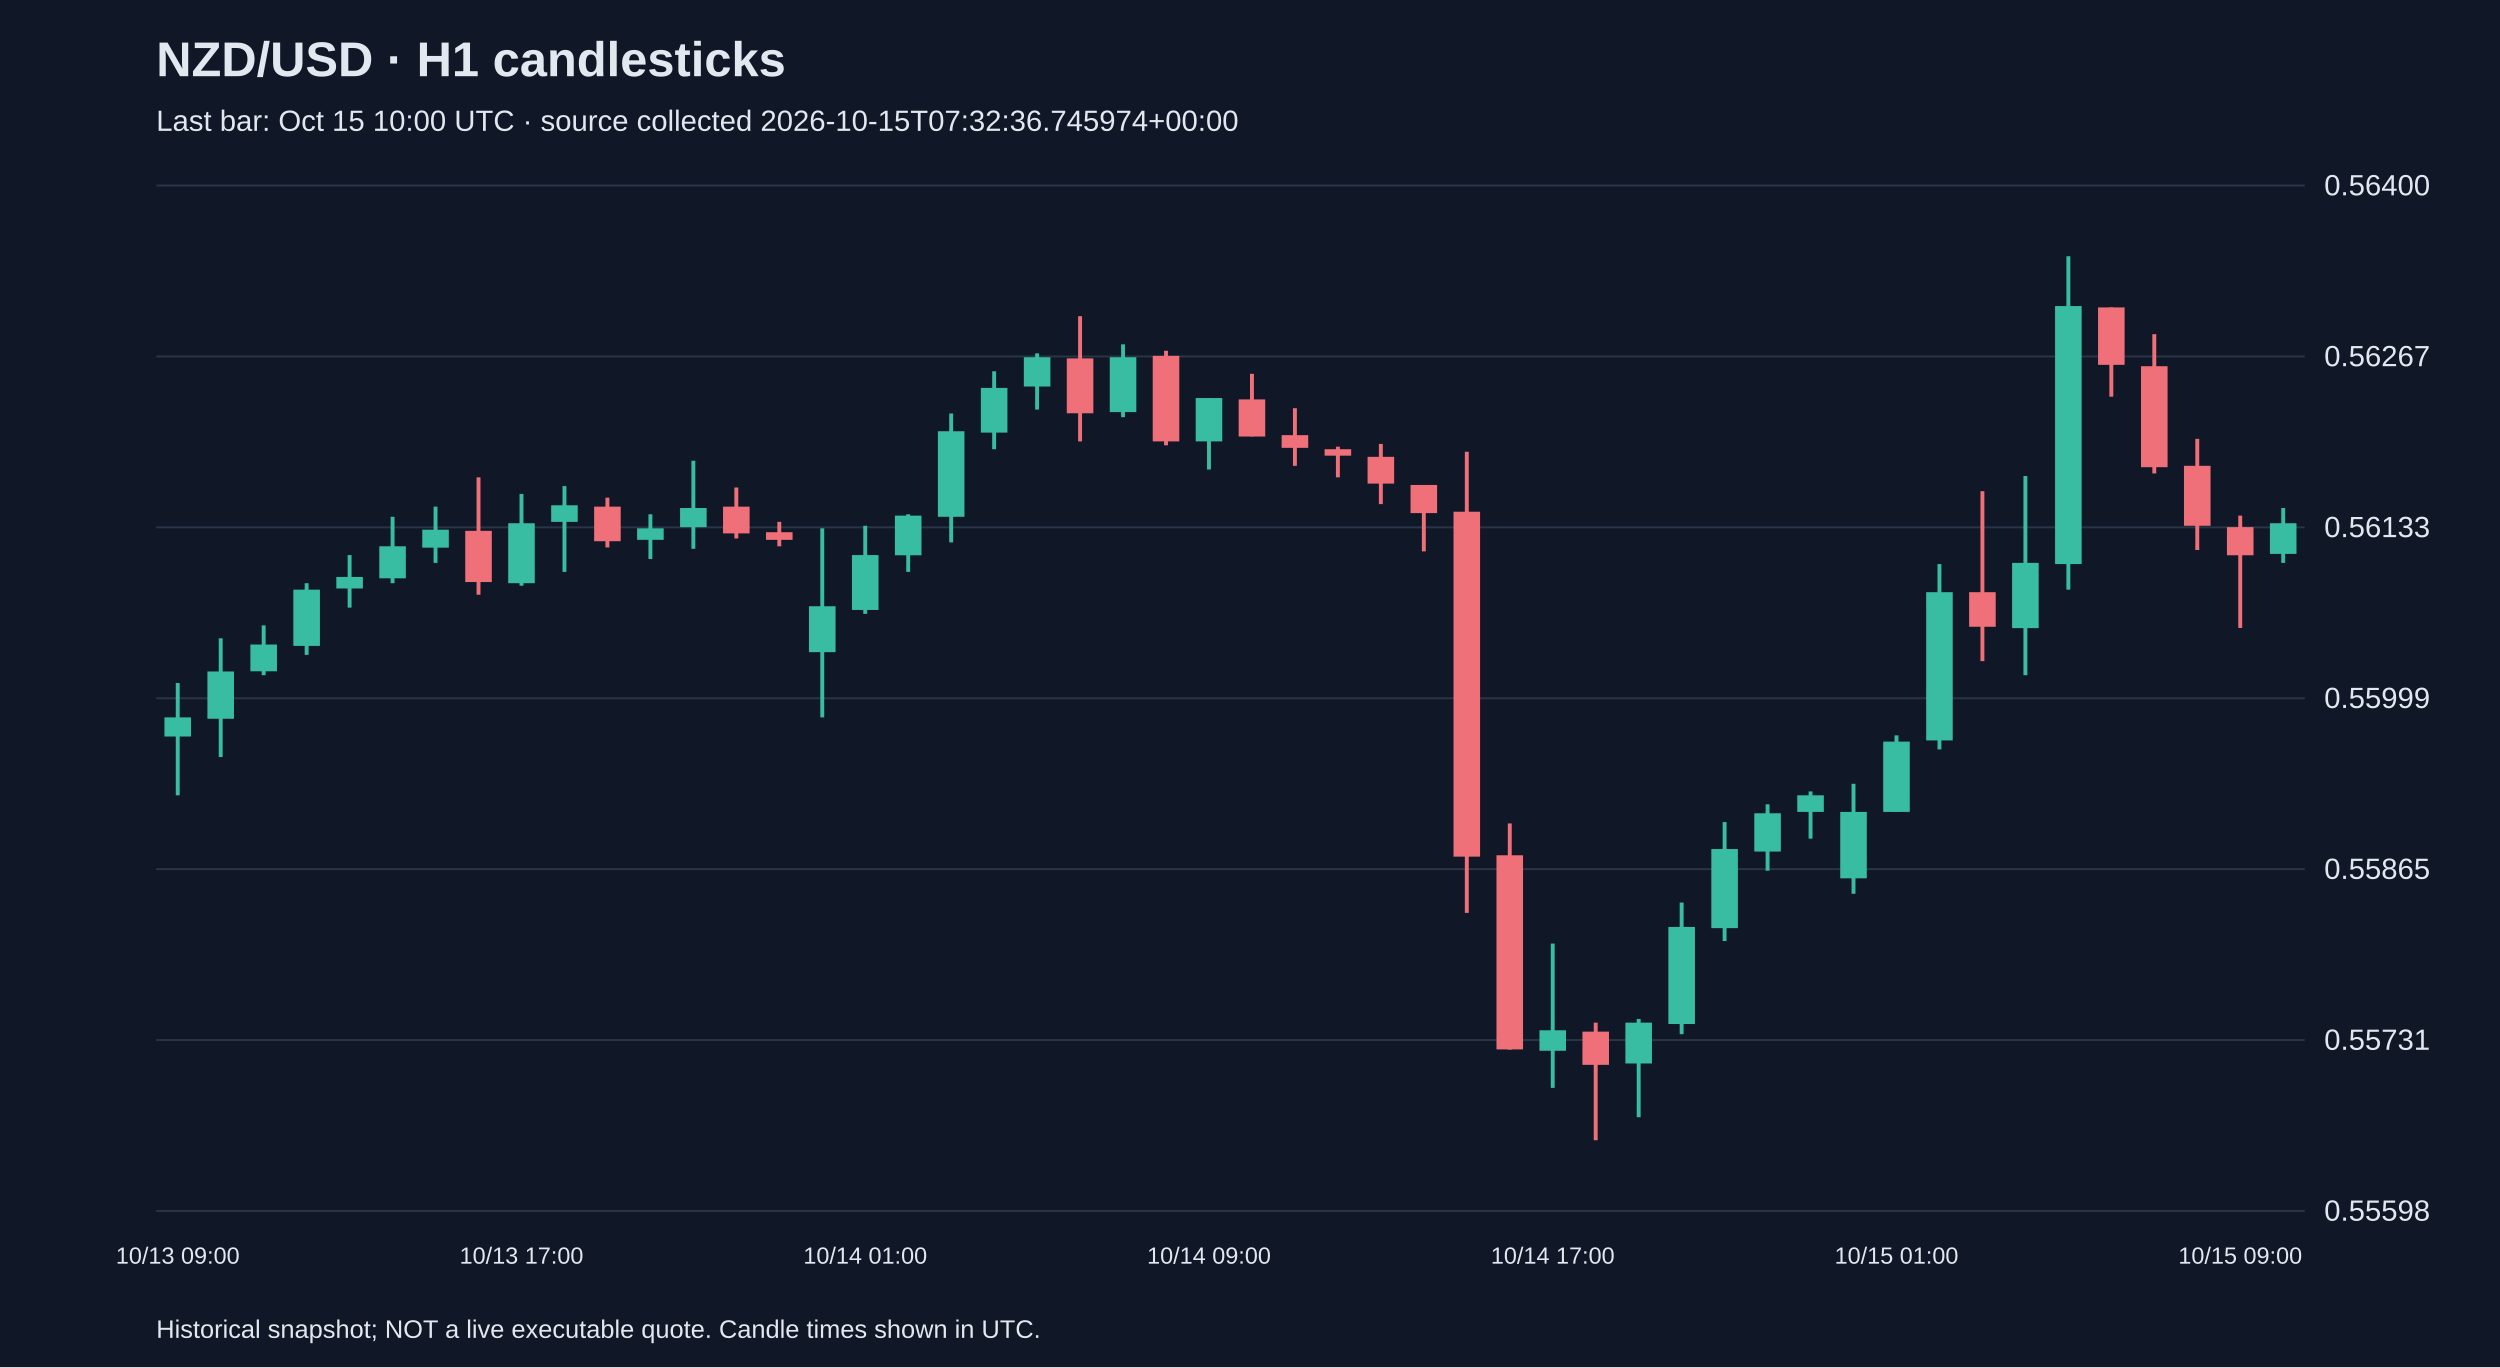
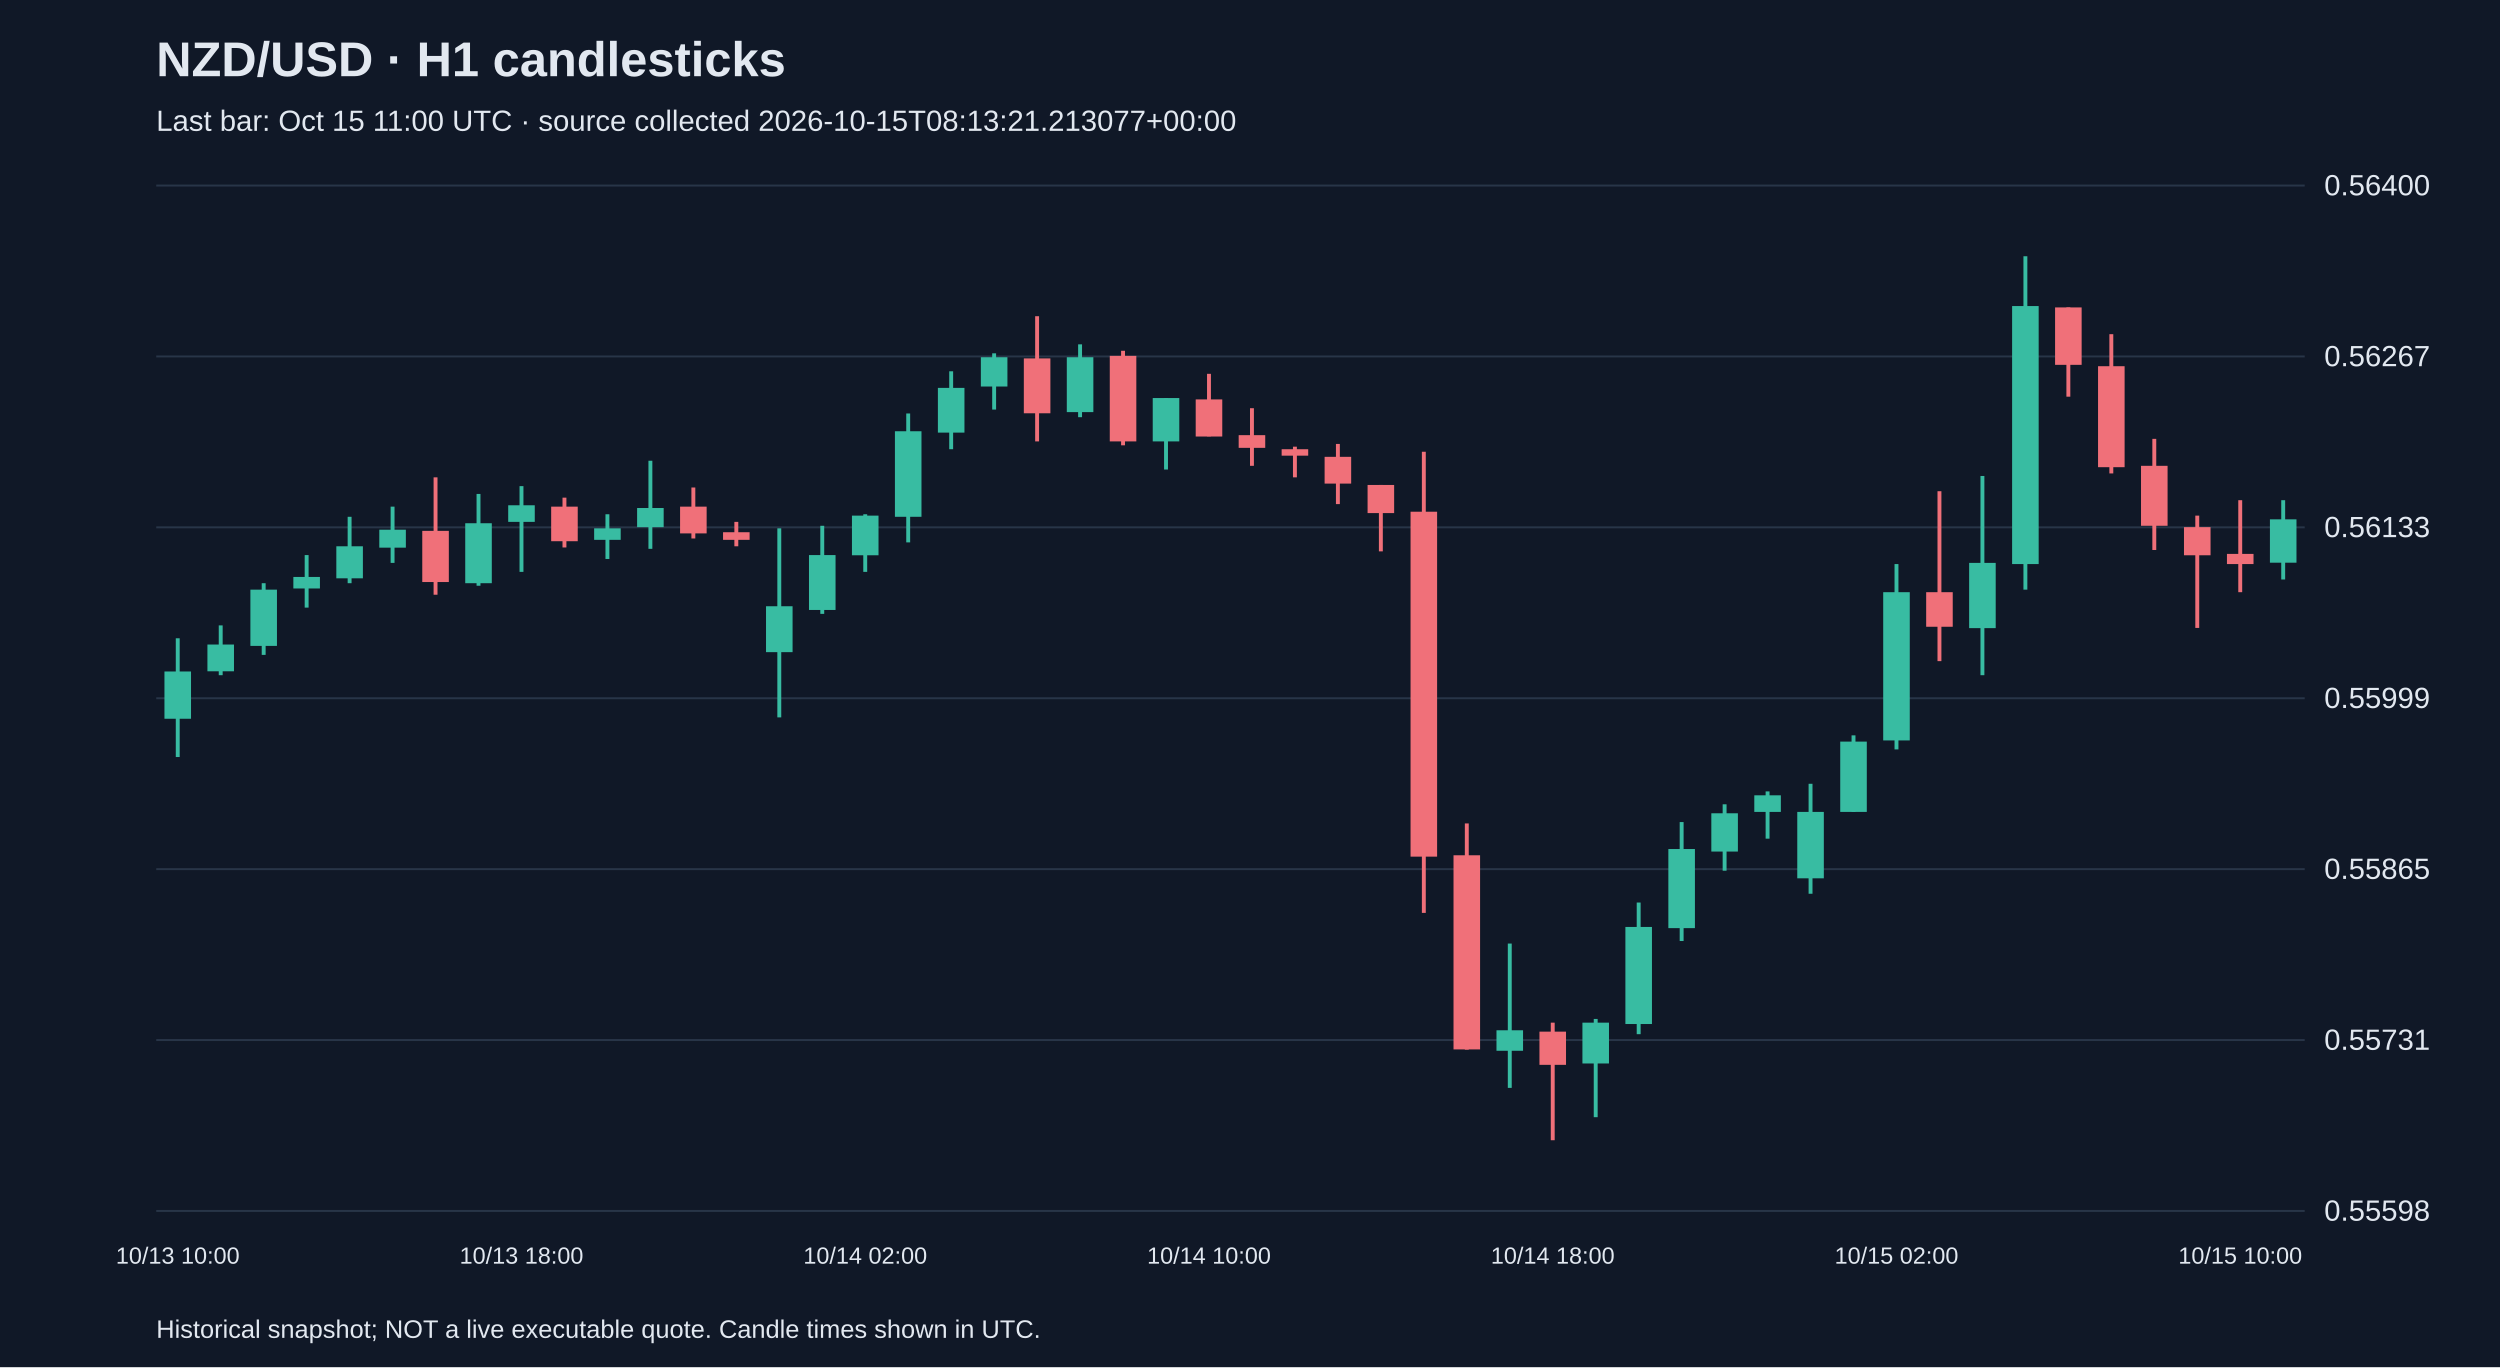
<svg xmlns="http://www.w3.org/2000/svg" viewBox="0 0 1280 700">
  <rect width="100%" height="100%" fill="#101827" />
  <style>text{font-family:Arial,sans-serif;fill:#e2e8f0}</style>
  <text x="80" y="39" font-size="25" font-weight="bold">NZD/USD · H1 candlesticks</text>
-   <text x="80" y="67" font-size="15" fill="#a6b1c5">Last bar: Oct 15 10:00 UTC · source collected 2026-10-15T07:32:36.745974+00:00</text>
+   <text x="80" y="67" font-size="15" fill="#a6b1c5">Last bar: Oct 15 11:00 UTC · source collected 2026-10-15T08:13:21.213077+00:00</text>
  <line x1="80" y1="620.0" x2="1180" y2="620.0" stroke="#283548" />
  <text x="1190" y="625.0" font-size="15">0.55598</text>
  <line x1="80" y1="532.5" x2="1180" y2="532.5" stroke="#283548" />
  <text x="1190" y="537.5" font-size="15">0.55731</text>
  <line x1="80" y1="445.0" x2="1180" y2="445.0" stroke="#283548" />
  <text x="1190" y="450.0" font-size="15">0.55865</text>
  <line x1="80" y1="357.5" x2="1180" y2="357.5" stroke="#283548" />
  <text x="1190" y="362.5" font-size="15">0.55999</text>
  <line x1="80" y1="270.0" x2="1180" y2="270.0" stroke="#283548" />
  <text x="1190" y="275.0" font-size="15">0.56133</text>
  <line x1="80" y1="182.5" x2="1180" y2="182.5" stroke="#283548" />
  <text x="1190" y="187.5" font-size="15">0.56267</text>
  <line x1="80" y1="95.0" x2="1180" y2="95.0" stroke="#283548" />
  <text x="1190" y="100.0" font-size="15">0.56400</text>
-   <line x1="91.0" y1="349.7" x2="91.0" y2="407.2" stroke="#38bca2" stroke-width="2" />
-   <rect x="84.2" y="367.3" width="13.6" height="9.8" fill="#38bca2" />
-   <text x="91.0" y="647" text-anchor="middle" font-size="12">10/13 09:00</text>
-   <line x1="113.0" y1="326.8" x2="113.0" y2="387.6" stroke="#38bca2" stroke-width="2" />
-   <rect x="106.2" y="343.8" width="13.6" height="24.2" fill="#38bca2" />
-   <line x1="135.0" y1="320.2" x2="135.0" y2="345.7" stroke="#38bca2" stroke-width="2" />
-   <rect x="128.2" y="330.0" width="13.6" height="13.7" fill="#38bca2" />
-   <line x1="157.0" y1="298.6" x2="157.0" y2="335.3" stroke="#38bca2" stroke-width="2" />
-   <rect x="150.2" y="301.9" width="13.6" height="28.8" fill="#38bca2" />
-   <line x1="179.0" y1="284.2" x2="179.0" y2="311.1" stroke="#38bca2" stroke-width="2" />
-   <rect x="172.2" y="295.4" width="13.6" height="5.9" fill="#38bca2" />
-   <line x1="201.0" y1="264.6" x2="201.0" y2="298.6" stroke="#38bca2" stroke-width="2" />
-   <rect x="194.2" y="279.7" width="13.6" height="16.4" fill="#38bca2" />
-   <line x1="223.0" y1="259.4" x2="223.0" y2="288.2" stroke="#38bca2" stroke-width="2" />
-   <rect x="216.2" y="271.2" width="13.6" height="9.2" fill="#38bca2" />
-   <line x1="245.0" y1="244.4" x2="245.0" y2="304.5" stroke="#f07079" stroke-width="2" />
-   <rect x="238.2" y="271.8" width="13.6" height="26.2" fill="#f07079" />
-   <line x1="267.0" y1="252.9" x2="267.0" y2="299.9" stroke="#38bca2" stroke-width="2" />
-   <rect x="260.2" y="267.9" width="13.6" height="30.7" fill="#38bca2" />
-   <text x="267.0" y="647" text-anchor="middle" font-size="12">10/13 17:00</text>
-   <line x1="289.0" y1="248.9" x2="289.0" y2="292.8" stroke="#38bca2" stroke-width="2" />
-   <rect x="282.2" y="258.7" width="13.6" height="8.5" fill="#38bca2" />
-   <line x1="311.0" y1="254.8" x2="311.0" y2="280.3" stroke="#f07079" stroke-width="2" />
-   <rect x="304.2" y="259.4" width="13.6" height="17.7" fill="#f07079" />
-   <line x1="333.0" y1="263.3" x2="333.0" y2="286.2" stroke="#38bca2" stroke-width="2" />
-   <rect x="326.2" y="270.5" width="13.6" height="5.9" fill="#38bca2" />
-   <line x1="355.0" y1="235.9" x2="355.0" y2="281.0" stroke="#38bca2" stroke-width="2" />
-   <rect x="348.2" y="260.1" width="13.6" height="9.8" fill="#38bca2" />
-   <line x1="377.0" y1="249.6" x2="377.0" y2="275.7" stroke="#f07079" stroke-width="2" />
-   <rect x="370.2" y="259.4" width="13.6" height="13.7" fill="#f07079" />
-   <line x1="399.0" y1="267.2" x2="399.0" y2="279.7" stroke="#f07079" stroke-width="2" />
-   <rect x="392.2" y="272.5" width="13.6" height="3.9" fill="#f07079" />
-   <line x1="421.0" y1="270.5" x2="421.0" y2="367.3" stroke="#38bca2" stroke-width="2" />
-   <rect x="414.2" y="310.4" width="13.6" height="23.5" fill="#38bca2" />
-   <line x1="443.0" y1="269.2" x2="443.0" y2="314.3" stroke="#38bca2" stroke-width="2" />
-   <rect x="436.2" y="284.2" width="13.6" height="28.1" fill="#38bca2" />
-   <text x="443.0" y="647" text-anchor="middle" font-size="12">10/14 01:00</text>
-   <line x1="465.0" y1="263.3" x2="465.0" y2="292.8" stroke="#38bca2" stroke-width="2" />
-   <rect x="458.2" y="264.0" width="13.6" height="20.3" fill="#38bca2" />
-   <line x1="487.0" y1="211.7" x2="487.0" y2="277.7" stroke="#38bca2" stroke-width="2" />
-   <rect x="480.2" y="220.8" width="13.6" height="43.8" fill="#38bca2" />
-   <line x1="509.0" y1="190.1" x2="509.0" y2="230.0" stroke="#38bca2" stroke-width="2" />
-   <rect x="502.2" y="198.6" width="13.6" height="22.9" fill="#38bca2" />
-   <line x1="531.0" y1="180.9" x2="531.0" y2="209.7" stroke="#38bca2" stroke-width="2" />
-   <rect x="524.2" y="182.9" width="13.6" height="15.0" fill="#38bca2" />
-   <line x1="553.0" y1="161.9" x2="553.0" y2="226.0" stroke="#f07079" stroke-width="2" />
-   <rect x="546.2" y="183.5" width="13.6" height="28.1" fill="#f07079" />
-   <line x1="575.0" y1="176.3" x2="575.0" y2="213.6" stroke="#38bca2" stroke-width="2" />
-   <rect x="568.2" y="182.9" width="13.6" height="28.1" fill="#38bca2" />
-   <line x1="597.0" y1="179.6" x2="597.0" y2="228.0" stroke="#f07079" stroke-width="2" />
-   <rect x="590.2" y="182.2" width="13.6" height="43.8" fill="#f07079" />
-   <line x1="619.0" y1="203.8" x2="619.0" y2="240.4" stroke="#38bca2" stroke-width="2" />
-   <rect x="612.2" y="203.8" width="13.6" height="22.2" fill="#38bca2" />
-   <text x="619.0" y="647" text-anchor="middle" font-size="12">10/14 09:00</text>
-   <line x1="641.0" y1="191.4" x2="641.0" y2="223.4" stroke="#f07079" stroke-width="2" />
-   <rect x="634.2" y="204.5" width="13.6" height="19.0" fill="#f07079" />
-   <line x1="663.0" y1="209.0" x2="663.0" y2="238.5" stroke="#f07079" stroke-width="2" />
-   <rect x="656.2" y="222.8" width="13.6" height="6.5" fill="#f07079" />
-   <line x1="685.0" y1="228.7" x2="685.0" y2="244.4" stroke="#f07079" stroke-width="2" />
-   <rect x="678.2" y="230.0" width="13.6" height="3.3" fill="#f07079" />
-   <line x1="707.0" y1="227.3" x2="707.0" y2="258.1" stroke="#f07079" stroke-width="2" />
-   <rect x="700.2" y="233.9" width="13.6" height="13.7" fill="#f07079" />
-   <line x1="729.0" y1="248.3" x2="729.0" y2="282.3" stroke="#f07079" stroke-width="2" />
-   <rect x="722.2" y="248.3" width="13.6" height="14.4" fill="#f07079" />
-   <line x1="751.0" y1="231.3" x2="751.0" y2="467.4" stroke="#f07079" stroke-width="2" />
-   <rect x="744.2" y="262.0" width="13.6" height="176.6" fill="#f07079" />
-   <line x1="773.0" y1="421.6" x2="773.0" y2="537.4" stroke="#f07079" stroke-width="2" />
-   <rect x="766.2" y="437.9" width="13.6" height="99.4" fill="#f07079" />
-   <line x1="795.0" y1="483.1" x2="795.0" y2="557.0" stroke="#38bca2" stroke-width="2" />
-   <rect x="788.2" y="527.5" width="13.6" height="10.5" fill="#38bca2" />
-   <text x="795.0" y="647" text-anchor="middle" font-size="12">10/14 17:00</text>
-   <line x1="817.0" y1="523.6" x2="817.0" y2="583.8" stroke="#f07079" stroke-width="2" />
-   <rect x="810.2" y="528.2" width="13.6" height="17.0" fill="#f07079" />
-   <line x1="839.0" y1="521.7" x2="839.0" y2="572.0" stroke="#38bca2" stroke-width="2" />
-   <rect x="832.2" y="523.6" width="13.6" height="20.9" fill="#38bca2" />
-   <line x1="861.0" y1="462.1" x2="861.0" y2="529.5" stroke="#38bca2" stroke-width="2" />
-   <rect x="854.2" y="474.6" width="13.6" height="49.7" fill="#38bca2" />
-   <line x1="883.0" y1="420.9" x2="883.0" y2="481.8" stroke="#38bca2" stroke-width="2" />
-   <rect x="876.2" y="434.7" width="13.6" height="40.5" fill="#38bca2" />
-   <line x1="905.0" y1="411.8" x2="905.0" y2="445.8" stroke="#38bca2" stroke-width="2" />
-   <rect x="898.2" y="416.4" width="13.6" height="19.6" fill="#38bca2" />
-   <line x1="927.0" y1="405.2" x2="927.0" y2="429.4" stroke="#38bca2" stroke-width="2" />
-   <rect x="920.2" y="407.2" width="13.6" height="8.5" fill="#38bca2" />
-   <line x1="949.0" y1="401.3" x2="949.0" y2="457.6" stroke="#38bca2" stroke-width="2" />
-   <rect x="942.2" y="415.7" width="13.6" height="34.0" fill="#38bca2" />
-   <line x1="971.0" y1="376.5" x2="971.0" y2="415.7" stroke="#38bca2" stroke-width="2" />
-   <rect x="964.2" y="379.7" width="13.6" height="36.0" fill="#38bca2" />
-   <text x="971.0" y="647" text-anchor="middle" font-size="12">10/15 01:00</text>
-   <line x1="993.0" y1="288.8" x2="993.0" y2="383.7" stroke="#38bca2" stroke-width="2" />
-   <rect x="986.2" y="303.2" width="13.6" height="75.9" fill="#38bca2" />
-   <line x1="1015.0" y1="251.5" x2="1015.0" y2="338.5" stroke="#f07079" stroke-width="2" />
-   <rect x="1008.2" y="303.2" width="13.6" height="17.7" fill="#f07079" />
-   <line x1="1037.0" y1="243.7" x2="1037.0" y2="345.7" stroke="#38bca2" stroke-width="2" />
-   <rect x="1030.2" y="288.2" width="13.6" height="33.4" fill="#38bca2" />
-   <line x1="1059.0" y1="131.2" x2="1059.0" y2="301.9" stroke="#38bca2" stroke-width="2" />
-   <rect x="1052.2" y="156.7" width="13.6" height="132.1" fill="#38bca2" />
-   <line x1="1081.0" y1="157.4" x2="1081.0" y2="203.1" stroke="#f07079" stroke-width="2" />
-   <rect x="1074.2" y="157.4" width="13.6" height="29.4" fill="#f07079" />
-   <line x1="1103.0" y1="171.1" x2="1103.0" y2="242.4" stroke="#f07079" stroke-width="2" />
-   <rect x="1096.2" y="187.5" width="13.6" height="51.7" fill="#f07079" />
-   <line x1="1125.0" y1="224.7" x2="1125.0" y2="281.6" stroke="#f07079" stroke-width="2" />
-   <rect x="1118.2" y="238.5" width="13.6" height="30.7" fill="#f07079" />
-   <line x1="1147.0" y1="264.0" x2="1147.0" y2="321.5" stroke="#f07079" stroke-width="2" />
-   <rect x="1140.2" y="269.9" width="13.6" height="14.4" fill="#f07079" />
-   <text x="1147.0" y="647" text-anchor="middle" font-size="12">10/15 09:00</text>
-   <line x1="1169.0" y1="260.1" x2="1169.0" y2="288.2" stroke="#38bca2" stroke-width="2" />
-   <rect x="1162.2" y="267.9" width="13.6" height="15.7" fill="#38bca2" />
+   <line x1="91.0" y1="326.8" x2="91.0" y2="387.6" stroke="#38bca2" stroke-width="2" />
+   <rect x="84.2" y="343.8" width="13.6" height="24.2" fill="#38bca2" />
+   <text x="91.0" y="647" text-anchor="middle" font-size="12">10/13 10:00</text>
+   <line x1="113.0" y1="320.2" x2="113.0" y2="345.7" stroke="#38bca2" stroke-width="2" />
+   <rect x="106.2" y="330.0" width="13.6" height="13.7" fill="#38bca2" />
+   <line x1="135.0" y1="298.6" x2="135.0" y2="335.3" stroke="#38bca2" stroke-width="2" />
+   <rect x="128.2" y="301.9" width="13.6" height="28.8" fill="#38bca2" />
+   <line x1="157.0" y1="284.2" x2="157.0" y2="311.1" stroke="#38bca2" stroke-width="2" />
+   <rect x="150.2" y="295.4" width="13.6" height="5.9" fill="#38bca2" />
+   <line x1="179.0" y1="264.6" x2="179.0" y2="298.6" stroke="#38bca2" stroke-width="2" />
+   <rect x="172.2" y="279.7" width="13.6" height="16.4" fill="#38bca2" />
+   <line x1="201.0" y1="259.4" x2="201.0" y2="288.2" stroke="#38bca2" stroke-width="2" />
+   <rect x="194.2" y="271.2" width="13.6" height="9.2" fill="#38bca2" />
+   <line x1="223.0" y1="244.4" x2="223.0" y2="304.5" stroke="#f07079" stroke-width="2" />
+   <rect x="216.2" y="271.8" width="13.6" height="26.2" fill="#f07079" />
+   <line x1="245.0" y1="252.9" x2="245.0" y2="299.9" stroke="#38bca2" stroke-width="2" />
+   <rect x="238.2" y="267.9" width="13.6" height="30.7" fill="#38bca2" />
+   <line x1="267.0" y1="248.9" x2="267.0" y2="292.8" stroke="#38bca2" stroke-width="2" />
+   <rect x="260.2" y="258.7" width="13.6" height="8.5" fill="#38bca2" />
+   <text x="267.0" y="647" text-anchor="middle" font-size="12">10/13 18:00</text>
+   <line x1="289.0" y1="254.8" x2="289.0" y2="280.3" stroke="#f07079" stroke-width="2" />
+   <rect x="282.2" y="259.4" width="13.6" height="17.7" fill="#f07079" />
+   <line x1="311.0" y1="263.3" x2="311.0" y2="286.2" stroke="#38bca2" stroke-width="2" />
+   <rect x="304.2" y="270.5" width="13.6" height="5.9" fill="#38bca2" />
+   <line x1="333.0" y1="235.9" x2="333.0" y2="281.0" stroke="#38bca2" stroke-width="2" />
+   <rect x="326.2" y="260.1" width="13.6" height="9.8" fill="#38bca2" />
+   <line x1="355.0" y1="249.6" x2="355.0" y2="275.7" stroke="#f07079" stroke-width="2" />
+   <rect x="348.2" y="259.4" width="13.6" height="13.7" fill="#f07079" />
+   <line x1="377.0" y1="267.2" x2="377.0" y2="279.7" stroke="#f07079" stroke-width="2" />
+   <rect x="370.2" y="272.5" width="13.6" height="3.9" fill="#f07079" />
+   <line x1="399.0" y1="270.5" x2="399.0" y2="367.3" stroke="#38bca2" stroke-width="2" />
+   <rect x="392.2" y="310.4" width="13.6" height="23.5" fill="#38bca2" />
+   <line x1="421.0" y1="269.2" x2="421.0" y2="314.3" stroke="#38bca2" stroke-width="2" />
+   <rect x="414.2" y="284.2" width="13.6" height="28.1" fill="#38bca2" />
+   <line x1="443.0" y1="263.3" x2="443.0" y2="292.8" stroke="#38bca2" stroke-width="2" />
+   <rect x="436.2" y="264.0" width="13.6" height="20.3" fill="#38bca2" />
+   <text x="443.0" y="647" text-anchor="middle" font-size="12">10/14 02:00</text>
+   <line x1="465.0" y1="211.7" x2="465.0" y2="277.7" stroke="#38bca2" stroke-width="2" />
+   <rect x="458.2" y="220.8" width="13.6" height="43.8" fill="#38bca2" />
+   <line x1="487.0" y1="190.1" x2="487.0" y2="230.0" stroke="#38bca2" stroke-width="2" />
+   <rect x="480.2" y="198.6" width="13.6" height="22.9" fill="#38bca2" />
+   <line x1="509.0" y1="180.9" x2="509.0" y2="209.7" stroke="#38bca2" stroke-width="2" />
+   <rect x="502.2" y="182.9" width="13.6" height="15.0" fill="#38bca2" />
+   <line x1="531.0" y1="161.9" x2="531.0" y2="226.0" stroke="#f07079" stroke-width="2" />
+   <rect x="524.2" y="183.5" width="13.6" height="28.1" fill="#f07079" />
+   <line x1="553.0" y1="176.3" x2="553.0" y2="213.6" stroke="#38bca2" stroke-width="2" />
+   <rect x="546.2" y="182.9" width="13.6" height="28.1" fill="#38bca2" />
+   <line x1="575.0" y1="179.6" x2="575.0" y2="228.0" stroke="#f07079" stroke-width="2" />
+   <rect x="568.2" y="182.2" width="13.6" height="43.8" fill="#f07079" />
+   <line x1="597.0" y1="203.8" x2="597.0" y2="240.4" stroke="#38bca2" stroke-width="2" />
+   <rect x="590.2" y="203.8" width="13.6" height="22.2" fill="#38bca2" />
+   <line x1="619.0" y1="191.4" x2="619.0" y2="223.4" stroke="#f07079" stroke-width="2" />
+   <rect x="612.2" y="204.5" width="13.6" height="19.0" fill="#f07079" />
+   <text x="619.0" y="647" text-anchor="middle" font-size="12">10/14 10:00</text>
+   <line x1="641.0" y1="209.0" x2="641.0" y2="238.5" stroke="#f07079" stroke-width="2" />
+   <rect x="634.2" y="222.8" width="13.6" height="6.5" fill="#f07079" />
+   <line x1="663.0" y1="228.7" x2="663.0" y2="244.4" stroke="#f07079" stroke-width="2" />
+   <rect x="656.2" y="230.0" width="13.6" height="3.3" fill="#f07079" />
+   <line x1="685.0" y1="227.3" x2="685.0" y2="258.1" stroke="#f07079" stroke-width="2" />
+   <rect x="678.2" y="233.9" width="13.6" height="13.7" fill="#f07079" />
+   <line x1="707.0" y1="248.3" x2="707.0" y2="282.3" stroke="#f07079" stroke-width="2" />
+   <rect x="700.2" y="248.3" width="13.6" height="14.4" fill="#f07079" />
+   <line x1="729.0" y1="231.3" x2="729.0" y2="467.4" stroke="#f07079" stroke-width="2" />
+   <rect x="722.2" y="262.0" width="13.6" height="176.6" fill="#f07079" />
+   <line x1="751.0" y1="421.6" x2="751.0" y2="537.4" stroke="#f07079" stroke-width="2" />
+   <rect x="744.2" y="437.9" width="13.6" height="99.4" fill="#f07079" />
+   <line x1="773.0" y1="483.1" x2="773.0" y2="557.0" stroke="#38bca2" stroke-width="2" />
+   <rect x="766.2" y="527.5" width="13.6" height="10.5" fill="#38bca2" />
+   <line x1="795.0" y1="523.6" x2="795.0" y2="583.8" stroke="#f07079" stroke-width="2" />
+   <rect x="788.2" y="528.2" width="13.6" height="17.0" fill="#f07079" />
+   <text x="795.0" y="647" text-anchor="middle" font-size="12">10/14 18:00</text>
+   <line x1="817.0" y1="521.7" x2="817.0" y2="572.0" stroke="#38bca2" stroke-width="2" />
+   <rect x="810.2" y="523.6" width="13.6" height="20.9" fill="#38bca2" />
+   <line x1="839.0" y1="462.1" x2="839.0" y2="529.5" stroke="#38bca2" stroke-width="2" />
+   <rect x="832.2" y="474.6" width="13.6" height="49.7" fill="#38bca2" />
+   <line x1="861.0" y1="420.9" x2="861.0" y2="481.8" stroke="#38bca2" stroke-width="2" />
+   <rect x="854.2" y="434.7" width="13.6" height="40.5" fill="#38bca2" />
+   <line x1="883.0" y1="411.8" x2="883.0" y2="445.8" stroke="#38bca2" stroke-width="2" />
+   <rect x="876.2" y="416.4" width="13.6" height="19.6" fill="#38bca2" />
+   <line x1="905.0" y1="405.2" x2="905.0" y2="429.4" stroke="#38bca2" stroke-width="2" />
+   <rect x="898.2" y="407.2" width="13.6" height="8.5" fill="#38bca2" />
+   <line x1="927.0" y1="401.3" x2="927.0" y2="457.6" stroke="#38bca2" stroke-width="2" />
+   <rect x="920.2" y="415.7" width="13.6" height="34.0" fill="#38bca2" />
+   <line x1="949.0" y1="376.5" x2="949.0" y2="415.7" stroke="#38bca2" stroke-width="2" />
+   <rect x="942.2" y="379.7" width="13.6" height="36.0" fill="#38bca2" />
+   <line x1="971.0" y1="288.8" x2="971.0" y2="383.7" stroke="#38bca2" stroke-width="2" />
+   <rect x="964.2" y="303.2" width="13.6" height="75.9" fill="#38bca2" />
+   <text x="971.0" y="647" text-anchor="middle" font-size="12">10/15 02:00</text>
+   <line x1="993.0" y1="251.5" x2="993.0" y2="338.5" stroke="#f07079" stroke-width="2" />
+   <rect x="986.2" y="303.2" width="13.6" height="17.7" fill="#f07079" />
+   <line x1="1015.0" y1="243.7" x2="1015.0" y2="345.7" stroke="#38bca2" stroke-width="2" />
+   <rect x="1008.2" y="288.2" width="13.6" height="33.4" fill="#38bca2" />
+   <line x1="1037.0" y1="131.2" x2="1037.0" y2="301.9" stroke="#38bca2" stroke-width="2" />
+   <rect x="1030.2" y="156.7" width="13.6" height="132.1" fill="#38bca2" />
+   <line x1="1059.0" y1="157.4" x2="1059.0" y2="203.1" stroke="#f07079" stroke-width="2" />
+   <rect x="1052.2" y="157.4" width="13.6" height="29.4" fill="#f07079" />
+   <line x1="1081.0" y1="171.1" x2="1081.0" y2="242.4" stroke="#f07079" stroke-width="2" />
+   <rect x="1074.2" y="187.5" width="13.6" height="51.7" fill="#f07079" />
+   <line x1="1103.0" y1="224.7" x2="1103.0" y2="281.6" stroke="#f07079" stroke-width="2" />
+   <rect x="1096.2" y="238.5" width="13.6" height="30.7" fill="#f07079" />
+   <line x1="1125.0" y1="264.0" x2="1125.0" y2="321.5" stroke="#f07079" stroke-width="2" />
+   <rect x="1118.2" y="269.9" width="13.6" height="14.4" fill="#f07079" />
+   <line x1="1147.0" y1="256.1" x2="1147.0" y2="303.2" stroke="#f07079" stroke-width="2" />
+   <rect x="1140.2" y="283.6" width="13.6" height="5.2" fill="#f07079" />
+   <text x="1147.0" y="647" text-anchor="middle" font-size="12">10/15 10:00</text>
+   <line x1="1169.0" y1="256.1" x2="1169.0" y2="296.7" stroke="#38bca2" stroke-width="2" />
+   <rect x="1162.2" y="265.9" width="13.6" height="22.2" fill="#38bca2" />
  <text x="80" y="685" font-size="13">Historical snapshot; NOT a live executable quote. Candle times shown in UTC.</text>
</svg>
